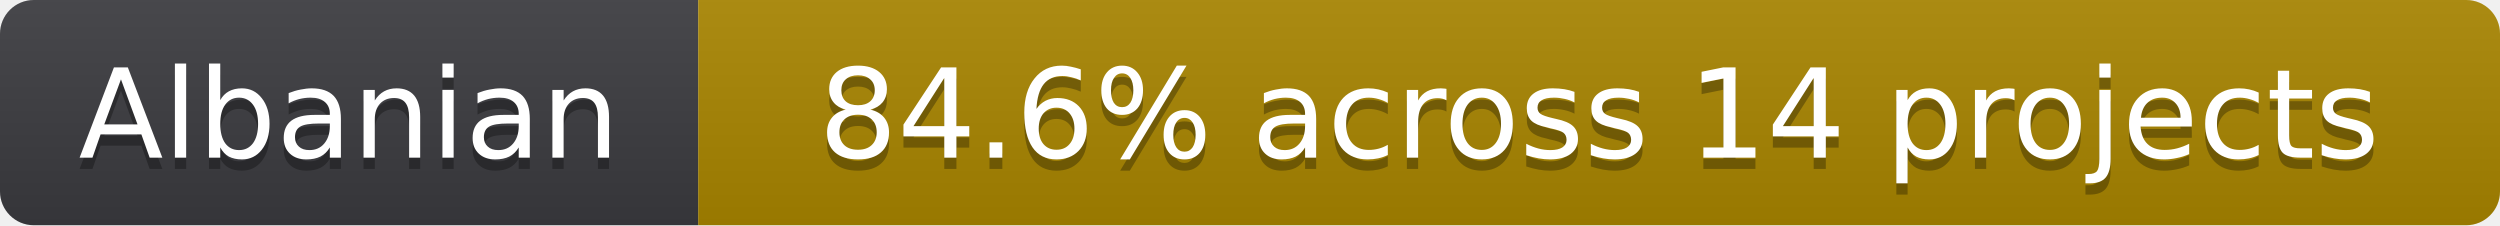
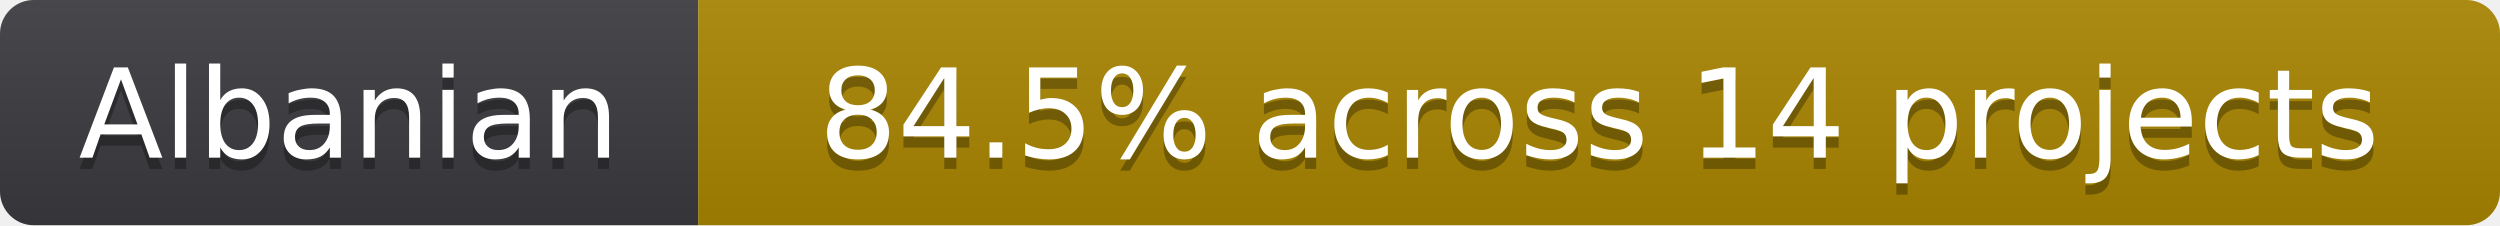
- <svg xmlns="http://www.w3.org/2000/svg" width="222" height="20" role="img" aria-label="Albanian: 84.6% across 14 projects">
+ <svg xmlns="http://www.w3.org/2000/svg" width="222" height="20" role="img" aria-label="Albanian: 84.5% across 14 projects">
  <linearGradient id="s" x2="0" y2="100%">
    <stop offset="0" stop-color="#bbb" stop-opacity=".1" />
    <stop offset="1" stop-opacity=".1" />
  </linearGradient>
  <clipPath id="r">
    <rect width="222" height="20" rx="3" fill="#fff" />
  </clipPath>
  <g clip-path="url(#r)">
    <rect width="62" height="20" fill="#3b3b3f" />
    <rect x="62" width="160" height="20" fill="#a98600" />
    <rect width="222" height="20" fill="url(#s)" />
  </g>
  <g fill="#fff" text-anchor="middle" font-family="Verdana,Geneva,DejaVu Sans,sans-serif" font-size="11" text-rendering="geometricPrecision">
    <text x="31" y="15" fill="#010101" fill-opacity=".3" aria-hidden="true">Albanian</text>
    <text x="31" y="14">Albanian</text>
-     <text x="142" y="15" fill="#010101" fill-opacity=".3" aria-hidden="true">84.6% across 14 projects</text>
-     <text x="142" y="14">84.6% across 14 projects</text>
+     <text x="142" y="15" fill="#010101" fill-opacity=".3" aria-hidden="true">84.5% across 14 projects</text>
+     <text x="142" y="14">84.5% across 14 projects</text>
  </g>
</svg>
